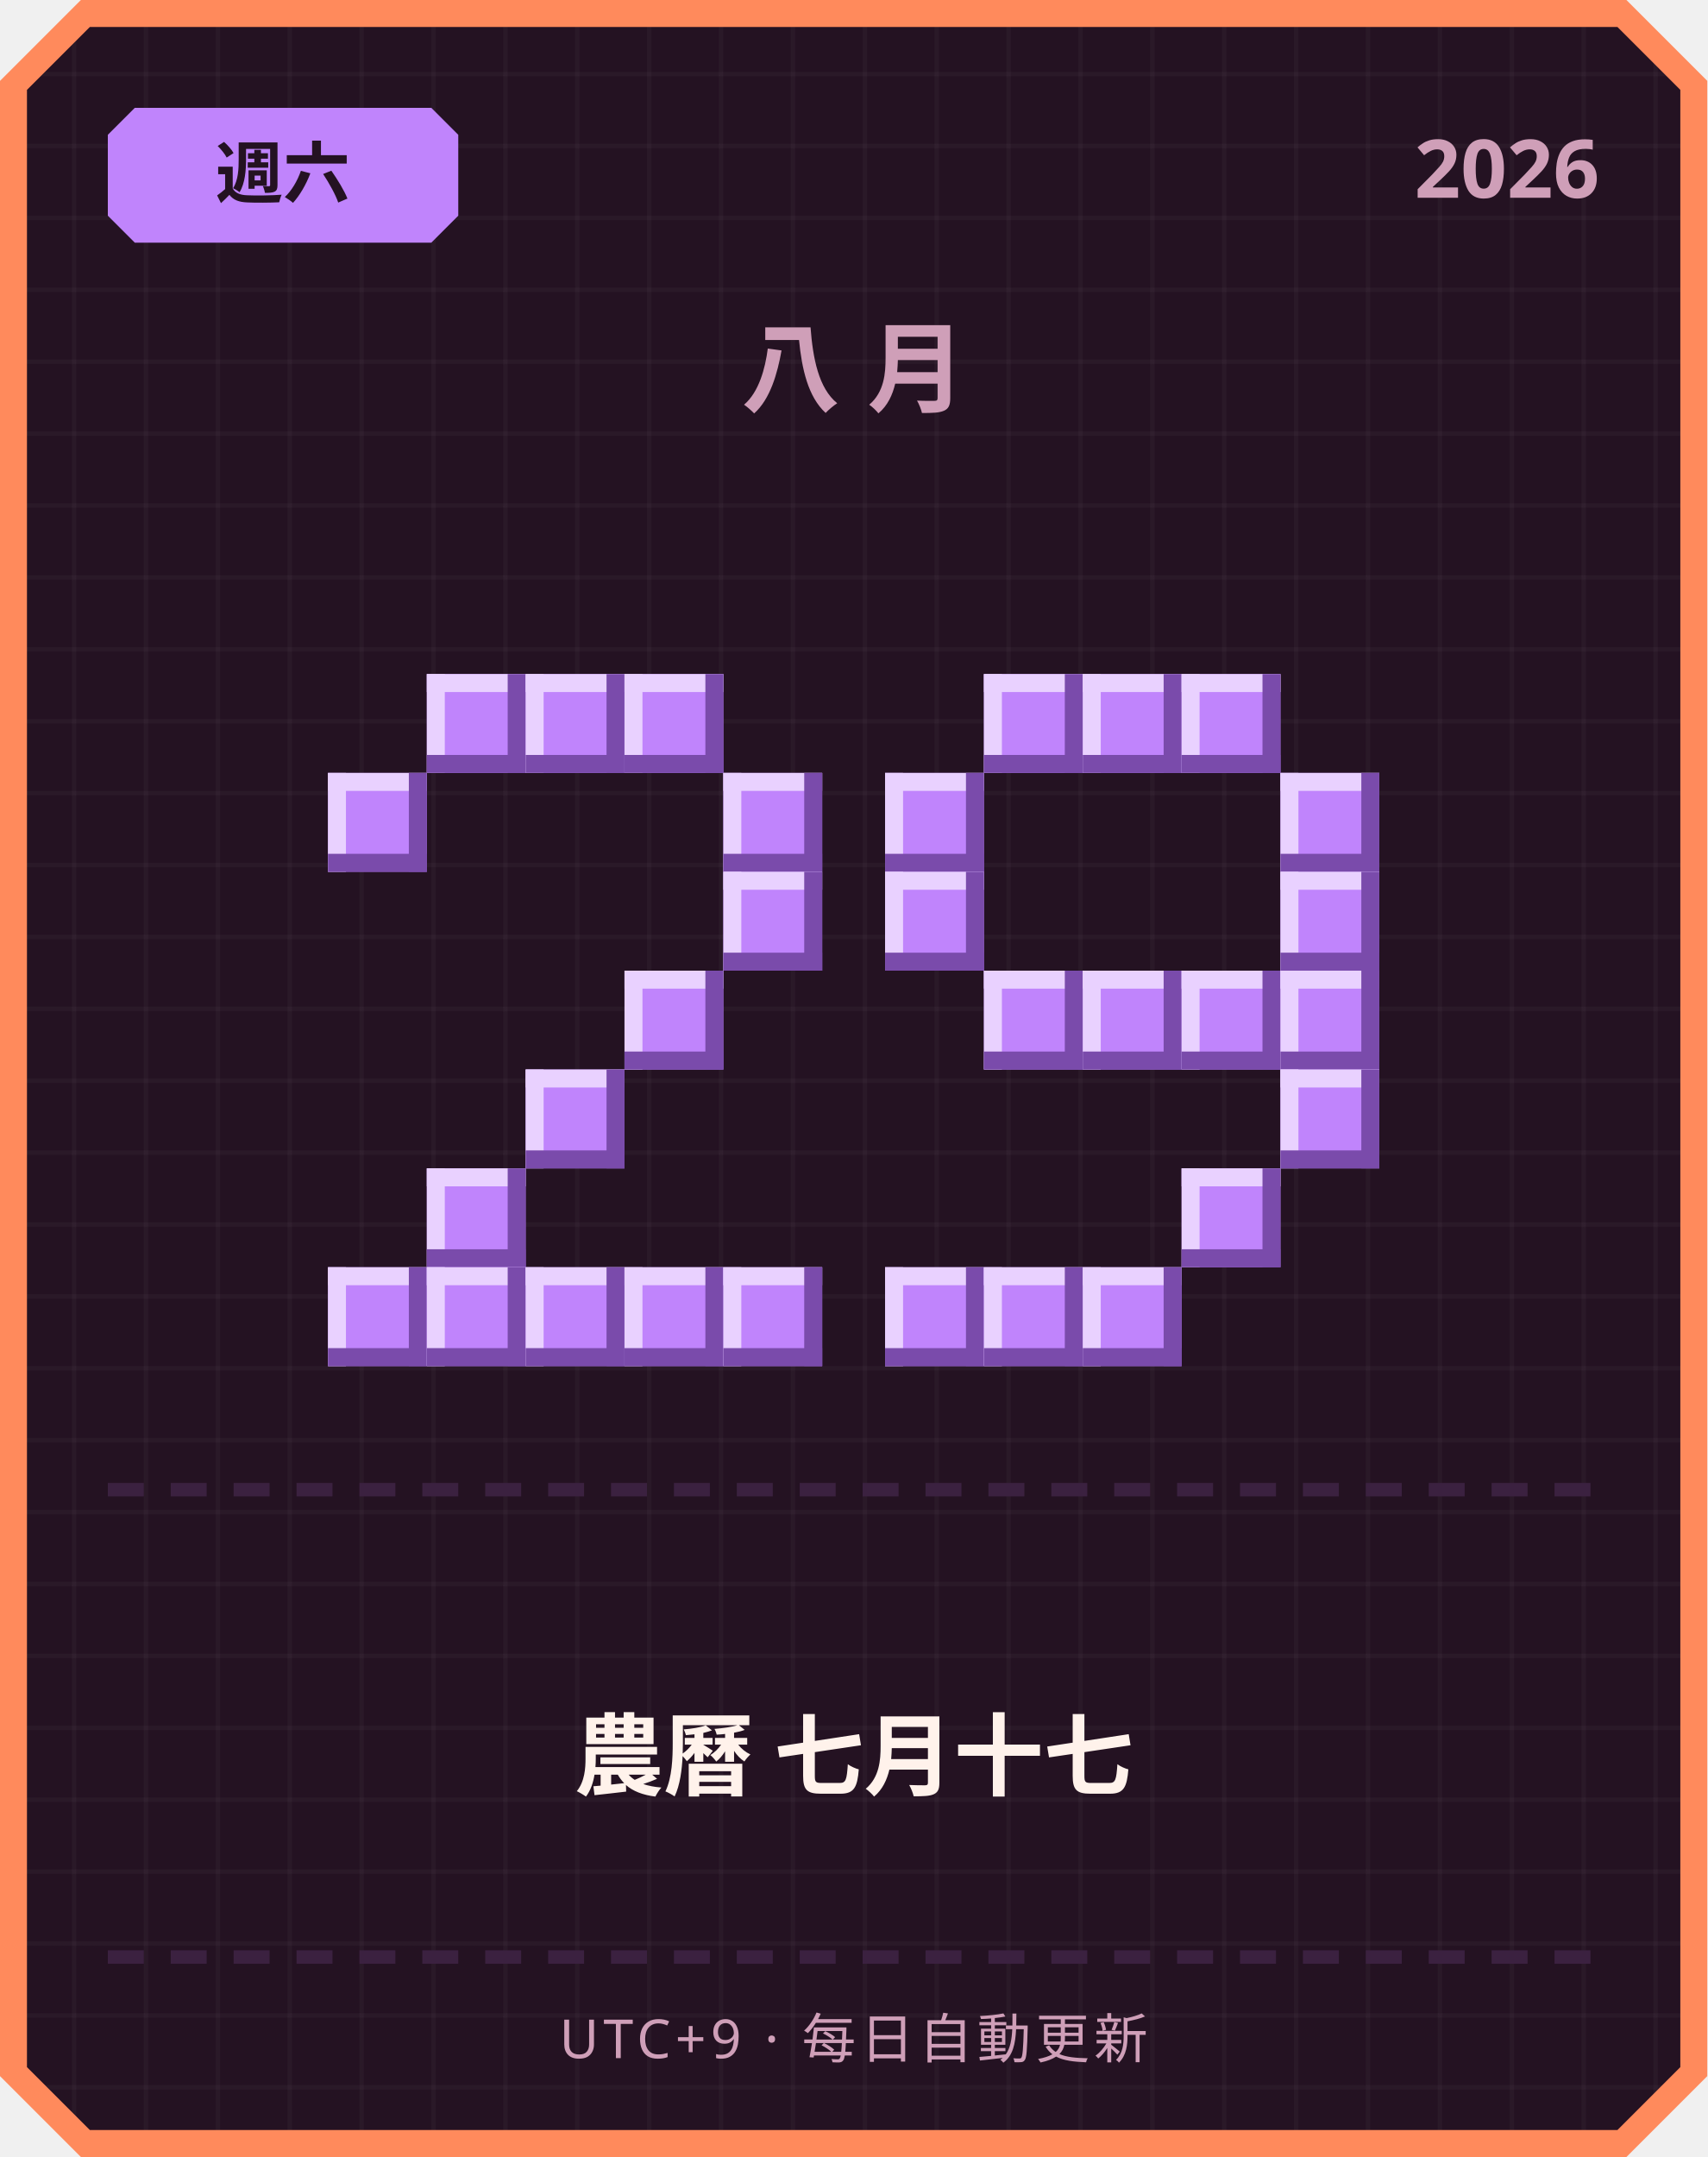
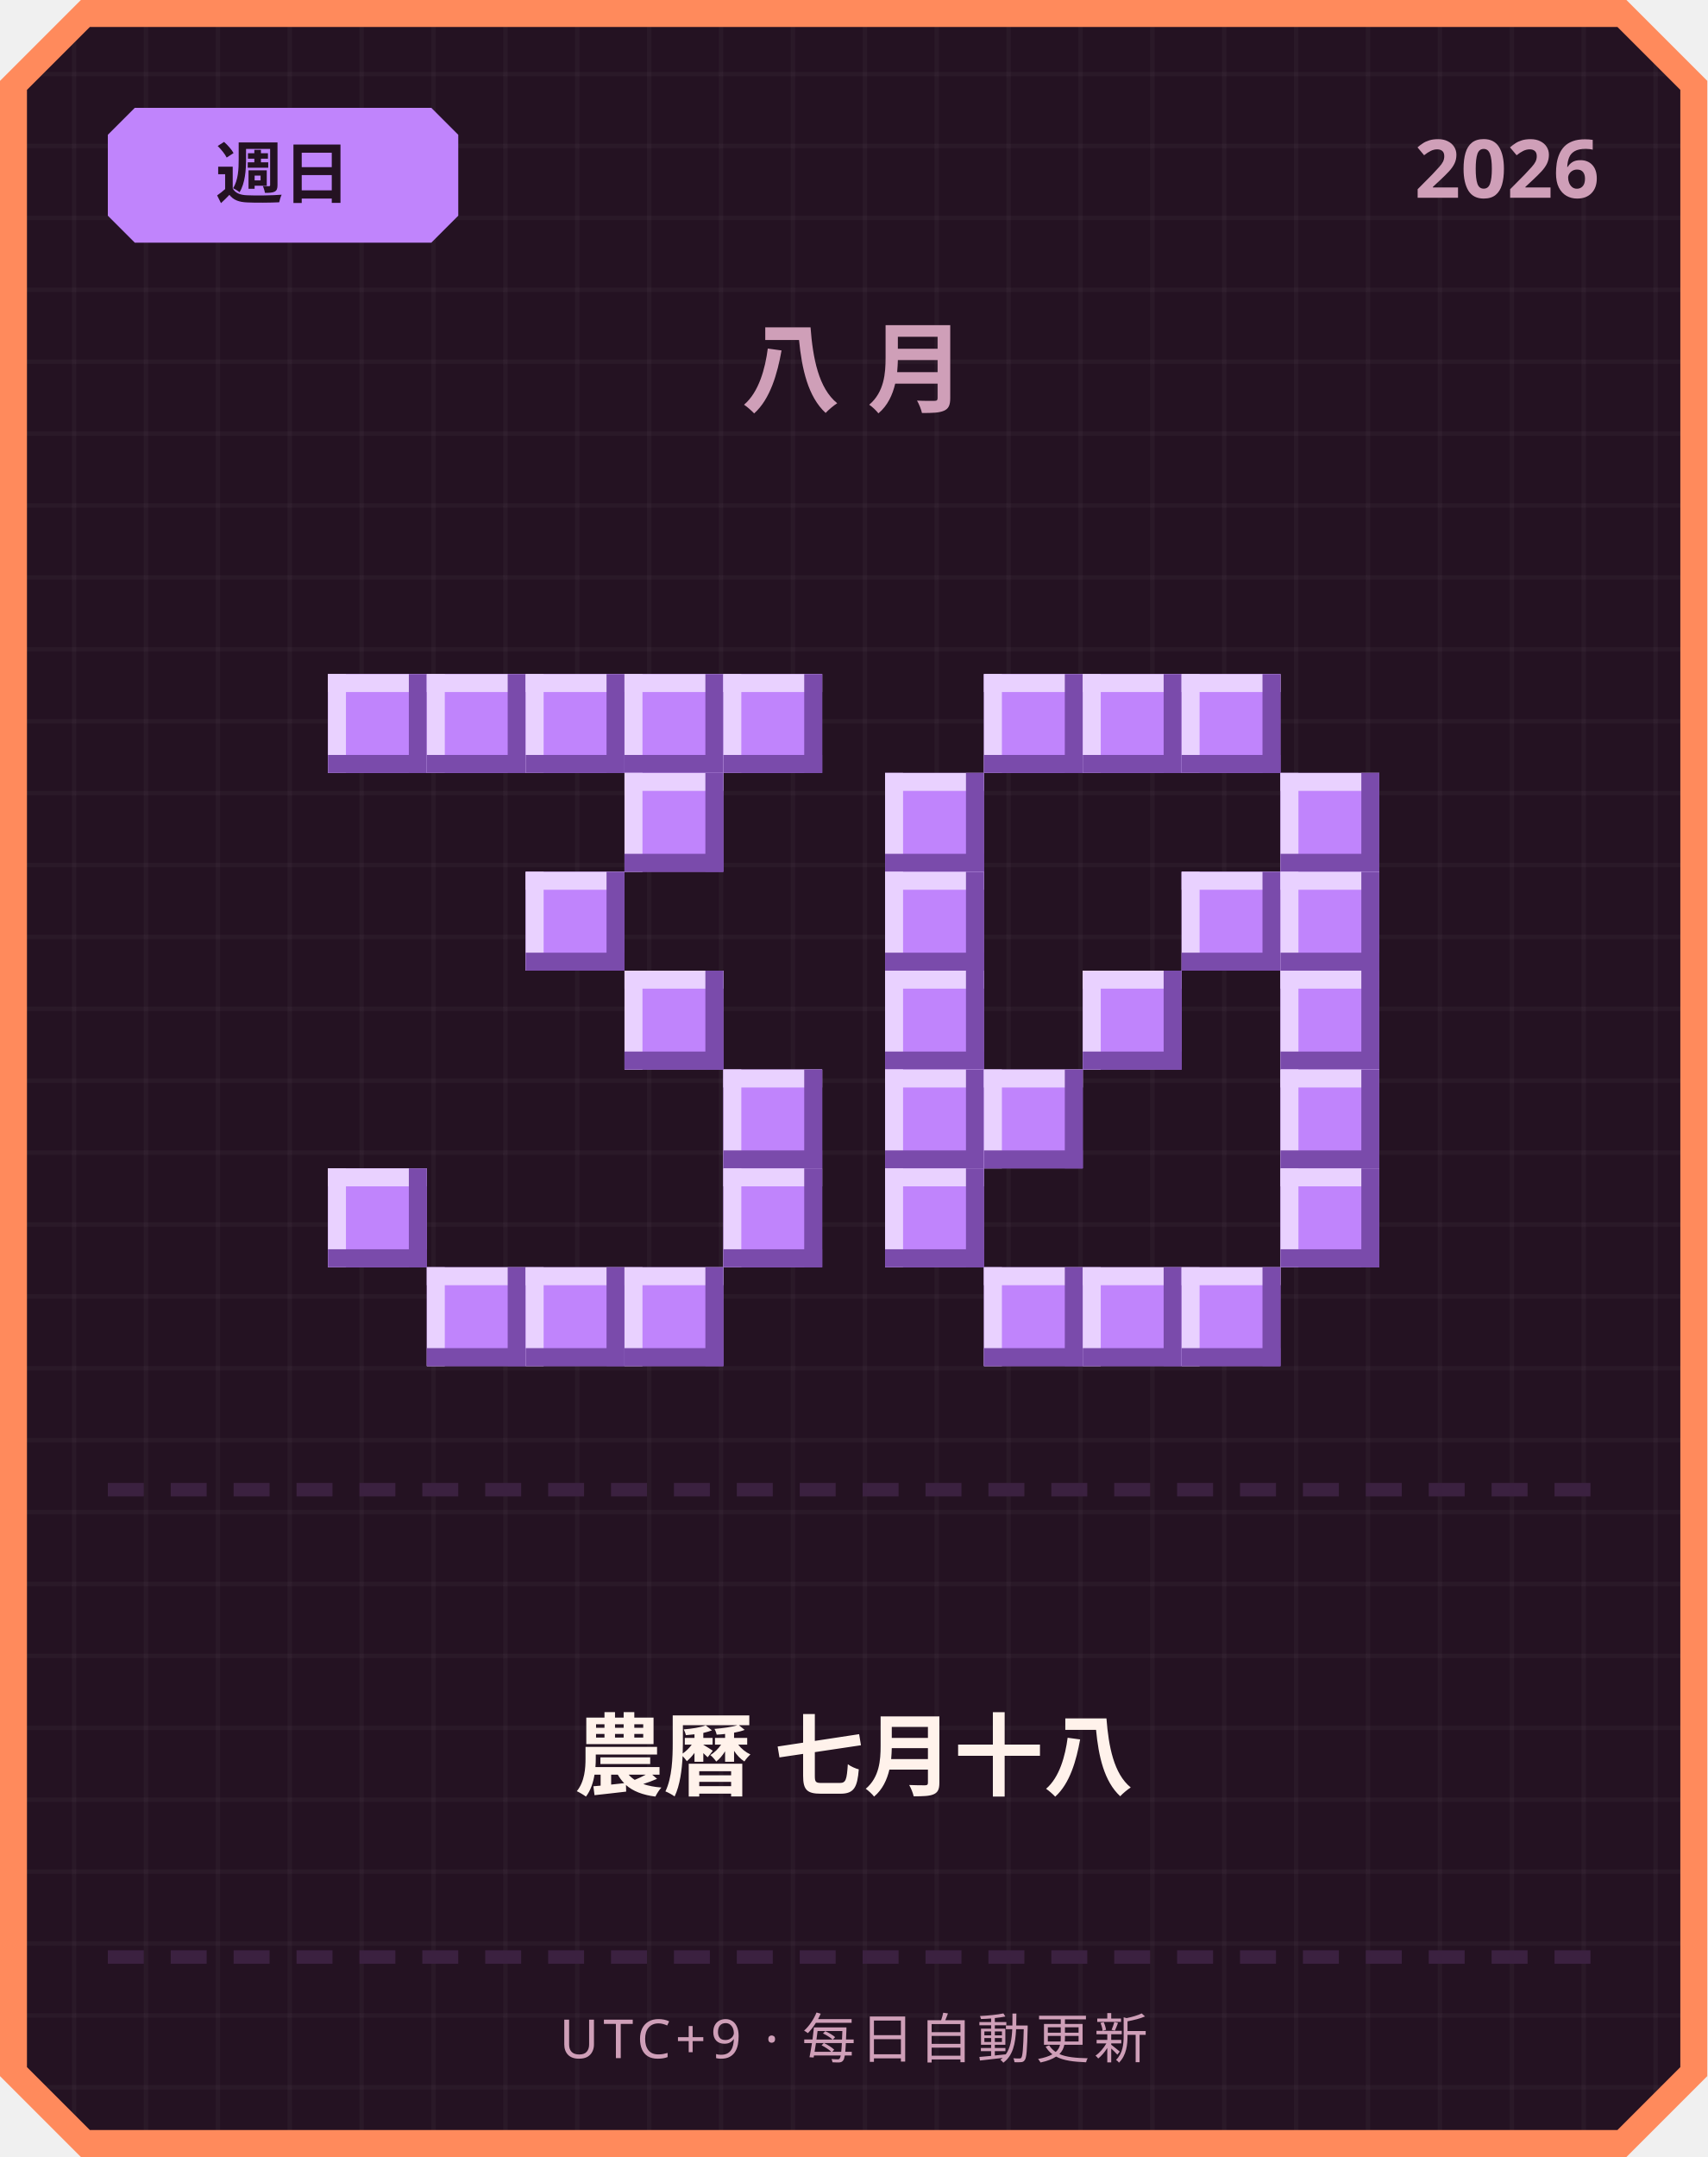
<svg xmlns="http://www.w3.org/2000/svg" width="380" height="480" viewBox="0 0 380 480">
  <defs>
    <pattern id="grid" width="16" height="16" patternUnits="userSpaceOnUse">
      <rect width="16" height="16" fill="#241222" />
      <rect width="1" height="16" fill="#ffffff" opacity="0.03" />
      <rect width="16" height="1" fill="#ffffff" opacity="0.03" />
    </pattern>
  </defs>
  <path d="M 18,0 L 362,0 L 380,18 L 380,462 L 362,480 L 18,480 L 0,462 L 0,18 Z" fill="#ff8a5c" />
  <path d="M 20,6 L 360,6 L 374,20 L 374,460 L 360,474 L 20,474 L 6,460 L 6,20 Z" fill="url(#grid)" />
  <path d="M 30,24 L 96,24 L 102,30 L 102,48 L 96,54 L 30,54 L 24,48 L 24,30 Z" fill="#c084fc" />
-   <text x="63" y="44" text-anchor="middle" font-family="'Segoe UI', sans-serif" font-size="15" font-weight="700" fill="#241222">週六</text>
+   <text x="63" y="44" text-anchor="middle" font-family="'Segoe UI', sans-serif" font-size="15" font-weight="700" fill="#241222">週日</text>
  <text x="356" y="44" text-anchor="end" font-family="'Segoe UI', sans-serif" font-size="18" font-weight="700" fill="#cf9fb8">2026</text>
  <text x="190" y="90" text-anchor="middle" font-family="'Segoe UI', sans-serif" font-size="22" font-weight="700" letter-spacing="6" fill="#cf9fb8">八月</text>
+   <rect x="73" y="150" width="22" height="22" fill="#c084fc" />
+   <rect x="73" y="150" width="22" height="4" fill="#e9d1ff" />
+   <rect x="73" y="150" width="4" height="22" fill="#e9d1ff" />
+   <rect x="73" y="168" width="22" height="4" fill="#7a4bab" />
+   <rect x="91" y="150" width="4" height="22" fill="#7a4bab" />
  <rect x="95" y="150" width="22" height="22" fill="#c084fc" />
  <rect x="95" y="150" width="22" height="4" fill="#e9d1ff" />
  <rect x="95" y="150" width="4" height="22" fill="#e9d1ff" />
  <rect x="95" y="168" width="22" height="4" fill="#7a4bab" />
  <rect x="113" y="150" width="4" height="22" fill="#7a4bab" />
  <rect x="117" y="150" width="22" height="22" fill="#c084fc" />
  <rect x="117" y="150" width="22" height="4" fill="#e9d1ff" />
  <rect x="117" y="150" width="4" height="22" fill="#e9d1ff" />
  <rect x="117" y="168" width="22" height="4" fill="#7a4bab" />
  <rect x="135" y="150" width="4" height="22" fill="#7a4bab" />
  <rect x="139" y="150" width="22" height="22" fill="#c084fc" />
  <rect x="139" y="150" width="22" height="4" fill="#e9d1ff" />
  <rect x="139" y="150" width="4" height="22" fill="#e9d1ff" />
  <rect x="139" y="168" width="22" height="4" fill="#7a4bab" />
  <rect x="157" y="150" width="4" height="22" fill="#7a4bab" />
-   <rect x="73" y="172" width="22" height="22" fill="#c084fc" />
-   <rect x="73" y="172" width="22" height="4" fill="#e9d1ff" />
-   <rect x="73" y="172" width="4" height="22" fill="#e9d1ff" />
-   <rect x="73" y="190" width="22" height="4" fill="#7a4bab" />
-   <rect x="91" y="172" width="4" height="22" fill="#7a4bab" />
-   <rect x="161" y="172" width="22" height="22" fill="#c084fc" />
-   <rect x="161" y="172" width="22" height="4" fill="#e9d1ff" />
-   <rect x="161" y="172" width="4" height="22" fill="#e9d1ff" />
-   <rect x="161" y="190" width="22" height="4" fill="#7a4bab" />
-   <rect x="179" y="172" width="4" height="22" fill="#7a4bab" />
-   <rect x="161" y="194" width="22" height="22" fill="#c084fc" />
-   <rect x="161" y="194" width="22" height="4" fill="#e9d1ff" />
-   <rect x="161" y="194" width="4" height="22" fill="#e9d1ff" />
-   <rect x="161" y="212" width="22" height="4" fill="#7a4bab" />
-   <rect x="179" y="194" width="4" height="22" fill="#7a4bab" />
+   <rect x="161" y="150" width="22" height="22" fill="#c084fc" />
+   <rect x="161" y="150" width="22" height="4" fill="#e9d1ff" />
+   <rect x="161" y="150" width="4" height="22" fill="#e9d1ff" />
+   <rect x="161" y="168" width="22" height="4" fill="#7a4bab" />
+   <rect x="179" y="150" width="4" height="22" fill="#7a4bab" />
+   <rect x="139" y="172" width="22" height="22" fill="#c084fc" />
+   <rect x="139" y="172" width="22" height="4" fill="#e9d1ff" />
+   <rect x="139" y="172" width="4" height="22" fill="#e9d1ff" />
+   <rect x="139" y="190" width="22" height="4" fill="#7a4bab" />
+   <rect x="157" y="172" width="4" height="22" fill="#7a4bab" />
+   <rect x="117" y="194" width="22" height="22" fill="#c084fc" />
+   <rect x="117" y="194" width="22" height="4" fill="#e9d1ff" />
+   <rect x="117" y="194" width="4" height="22" fill="#e9d1ff" />
+   <rect x="117" y="212" width="22" height="4" fill="#7a4bab" />
+   <rect x="135" y="194" width="4" height="22" fill="#7a4bab" />
  <rect x="139" y="216" width="22" height="22" fill="#c084fc" />
  <rect x="139" y="216" width="22" height="4" fill="#e9d1ff" />
  <rect x="139" y="216" width="4" height="22" fill="#e9d1ff" />
  <rect x="139" y="234" width="22" height="4" fill="#7a4bab" />
  <rect x="157" y="216" width="4" height="22" fill="#7a4bab" />
-   <rect x="117" y="238" width="22" height="22" fill="#c084fc" />
-   <rect x="117" y="238" width="22" height="4" fill="#e9d1ff" />
-   <rect x="117" y="238" width="4" height="22" fill="#e9d1ff" />
-   <rect x="117" y="256" width="22" height="4" fill="#7a4bab" />
-   <rect x="135" y="238" width="4" height="22" fill="#7a4bab" />
-   <rect x="95" y="260" width="22" height="22" fill="#c084fc" />
-   <rect x="95" y="260" width="22" height="4" fill="#e9d1ff" />
-   <rect x="95" y="260" width="4" height="22" fill="#e9d1ff" />
-   <rect x="95" y="278" width="22" height="4" fill="#7a4bab" />
-   <rect x="113" y="260" width="4" height="22" fill="#7a4bab" />
-   <rect x="73" y="282" width="22" height="22" fill="#c084fc" />
-   <rect x="73" y="282" width="22" height="4" fill="#e9d1ff" />
-   <rect x="73" y="282" width="4" height="22" fill="#e9d1ff" />
-   <rect x="73" y="300" width="22" height="4" fill="#7a4bab" />
-   <rect x="91" y="282" width="4" height="22" fill="#7a4bab" />
+   <rect x="161" y="238" width="22" height="22" fill="#c084fc" />
+   <rect x="161" y="238" width="22" height="4" fill="#e9d1ff" />
+   <rect x="161" y="238" width="4" height="22" fill="#e9d1ff" />
+   <rect x="161" y="256" width="22" height="4" fill="#7a4bab" />
+   <rect x="179" y="238" width="4" height="22" fill="#7a4bab" />
+   <rect x="73" y="260" width="22" height="22" fill="#c084fc" />
+   <rect x="73" y="260" width="22" height="4" fill="#e9d1ff" />
+   <rect x="73" y="260" width="4" height="22" fill="#e9d1ff" />
+   <rect x="73" y="278" width="22" height="4" fill="#7a4bab" />
+   <rect x="91" y="260" width="4" height="22" fill="#7a4bab" />
+   <rect x="161" y="260" width="22" height="22" fill="#c084fc" />
+   <rect x="161" y="260" width="22" height="4" fill="#e9d1ff" />
+   <rect x="161" y="260" width="4" height="22" fill="#e9d1ff" />
+   <rect x="161" y="278" width="22" height="4" fill="#7a4bab" />
+   <rect x="179" y="260" width="4" height="22" fill="#7a4bab" />
  <rect x="95" y="282" width="22" height="22" fill="#c084fc" />
  <rect x="95" y="282" width="22" height="4" fill="#e9d1ff" />
  <rect x="95" y="282" width="4" height="22" fill="#e9d1ff" />
  <rect x="95" y="300" width="22" height="4" fill="#7a4bab" />
  <rect x="113" y="282" width="4" height="22" fill="#7a4bab" />
  <rect x="117" y="282" width="22" height="22" fill="#c084fc" />
  <rect x="117" y="282" width="22" height="4" fill="#e9d1ff" />
  <rect x="117" y="282" width="4" height="22" fill="#e9d1ff" />
  <rect x="117" y="300" width="22" height="4" fill="#7a4bab" />
  <rect x="135" y="282" width="4" height="22" fill="#7a4bab" />
  <rect x="139" y="282" width="22" height="22" fill="#c084fc" />
  <rect x="139" y="282" width="22" height="4" fill="#e9d1ff" />
  <rect x="139" y="282" width="4" height="22" fill="#e9d1ff" />
  <rect x="139" y="300" width="22" height="4" fill="#7a4bab" />
  <rect x="157" y="282" width="4" height="22" fill="#7a4bab" />
-   <rect x="161" y="282" width="22" height="22" fill="#c084fc" />
-   <rect x="161" y="282" width="22" height="4" fill="#e9d1ff" />
-   <rect x="161" y="282" width="4" height="22" fill="#e9d1ff" />
-   <rect x="161" y="300" width="22" height="4" fill="#7a4bab" />
-   <rect x="179" y="282" width="4" height="22" fill="#7a4bab" />
  <rect x="219" y="150" width="22" height="22" fill="#c084fc" />
  <rect x="219" y="150" width="22" height="4" fill="#e9d1ff" />
  <rect x="219" y="150" width="4" height="22" fill="#e9d1ff" />
  <rect x="219" y="168" width="22" height="4" fill="#7a4bab" />
  <rect x="237" y="150" width="4" height="22" fill="#7a4bab" />
  <rect x="241" y="150" width="22" height="22" fill="#c084fc" />
  <rect x="241" y="150" width="22" height="4" fill="#e9d1ff" />
  <rect x="241" y="150" width="4" height="22" fill="#e9d1ff" />
  <rect x="241" y="168" width="22" height="4" fill="#7a4bab" />
  <rect x="259" y="150" width="4" height="22" fill="#7a4bab" />
  <rect x="263" y="150" width="22" height="22" fill="#c084fc" />
  <rect x="263" y="150" width="22" height="4" fill="#e9d1ff" />
  <rect x="263" y="150" width="4" height="22" fill="#e9d1ff" />
  <rect x="263" y="168" width="22" height="4" fill="#7a4bab" />
  <rect x="281" y="150" width="4" height="22" fill="#7a4bab" />
  <rect x="197" y="172" width="22" height="22" fill="#c084fc" />
  <rect x="197" y="172" width="22" height="4" fill="#e9d1ff" />
  <rect x="197" y="172" width="4" height="22" fill="#e9d1ff" />
  <rect x="197" y="190" width="22" height="4" fill="#7a4bab" />
  <rect x="215" y="172" width="4" height="22" fill="#7a4bab" />
  <rect x="285" y="172" width="22" height="22" fill="#c084fc" />
  <rect x="285" y="172" width="22" height="4" fill="#e9d1ff" />
  <rect x="285" y="172" width="4" height="22" fill="#e9d1ff" />
  <rect x="285" y="190" width="22" height="4" fill="#7a4bab" />
  <rect x="303" y="172" width="4" height="22" fill="#7a4bab" />
  <rect x="197" y="194" width="22" height="22" fill="#c084fc" />
  <rect x="197" y="194" width="22" height="4" fill="#e9d1ff" />
  <rect x="197" y="194" width="4" height="22" fill="#e9d1ff" />
  <rect x="197" y="212" width="22" height="4" fill="#7a4bab" />
  <rect x="215" y="194" width="4" height="22" fill="#7a4bab" />
+   <rect x="263" y="194" width="22" height="22" fill="#c084fc" />
+   <rect x="263" y="194" width="22" height="4" fill="#e9d1ff" />
+   <rect x="263" y="194" width="4" height="22" fill="#e9d1ff" />
+   <rect x="263" y="212" width="22" height="4" fill="#7a4bab" />
+   <rect x="281" y="194" width="4" height="22" fill="#7a4bab" />
  <rect x="285" y="194" width="22" height="22" fill="#c084fc" />
  <rect x="285" y="194" width="22" height="4" fill="#e9d1ff" />
  <rect x="285" y="194" width="4" height="22" fill="#e9d1ff" />
  <rect x="285" y="212" width="22" height="4" fill="#7a4bab" />
  <rect x="303" y="194" width="4" height="22" fill="#7a4bab" />
-   <rect x="219" y="216" width="22" height="22" fill="#c084fc" />
-   <rect x="219" y="216" width="22" height="4" fill="#e9d1ff" />
-   <rect x="219" y="216" width="4" height="22" fill="#e9d1ff" />
-   <rect x="219" y="234" width="22" height="4" fill="#7a4bab" />
-   <rect x="237" y="216" width="4" height="22" fill="#7a4bab" />
+   <rect x="197" y="216" width="22" height="22" fill="#c084fc" />
+   <rect x="197" y="216" width="22" height="4" fill="#e9d1ff" />
+   <rect x="197" y="216" width="4" height="22" fill="#e9d1ff" />
+   <rect x="197" y="234" width="22" height="4" fill="#7a4bab" />
+   <rect x="215" y="216" width="4" height="22" fill="#7a4bab" />
  <rect x="241" y="216" width="22" height="22" fill="#c084fc" />
  <rect x="241" y="216" width="22" height="4" fill="#e9d1ff" />
  <rect x="241" y="216" width="4" height="22" fill="#e9d1ff" />
  <rect x="241" y="234" width="22" height="4" fill="#7a4bab" />
  <rect x="259" y="216" width="4" height="22" fill="#7a4bab" />
-   <rect x="263" y="216" width="22" height="22" fill="#c084fc" />
-   <rect x="263" y="216" width="22" height="4" fill="#e9d1ff" />
-   <rect x="263" y="216" width="4" height="22" fill="#e9d1ff" />
-   <rect x="263" y="234" width="22" height="4" fill="#7a4bab" />
-   <rect x="281" y="216" width="4" height="22" fill="#7a4bab" />
  <rect x="285" y="216" width="22" height="22" fill="#c084fc" />
  <rect x="285" y="216" width="22" height="4" fill="#e9d1ff" />
  <rect x="285" y="216" width="4" height="22" fill="#e9d1ff" />
  <rect x="285" y="234" width="22" height="4" fill="#7a4bab" />
  <rect x="303" y="216" width="4" height="22" fill="#7a4bab" />
+   <rect x="197" y="238" width="22" height="22" fill="#c084fc" />
+   <rect x="197" y="238" width="22" height="4" fill="#e9d1ff" />
+   <rect x="197" y="238" width="4" height="22" fill="#e9d1ff" />
+   <rect x="197" y="256" width="22" height="4" fill="#7a4bab" />
+   <rect x="215" y="238" width="4" height="22" fill="#7a4bab" />
+   <rect x="219" y="238" width="22" height="22" fill="#c084fc" />
+   <rect x="219" y="238" width="22" height="4" fill="#e9d1ff" />
+   <rect x="219" y="238" width="4" height="22" fill="#e9d1ff" />
+   <rect x="219" y="256" width="22" height="4" fill="#7a4bab" />
+   <rect x="237" y="238" width="4" height="22" fill="#7a4bab" />
  <rect x="285" y="238" width="22" height="22" fill="#c084fc" />
  <rect x="285" y="238" width="22" height="4" fill="#e9d1ff" />
  <rect x="285" y="238" width="4" height="22" fill="#e9d1ff" />
  <rect x="285" y="256" width="22" height="4" fill="#7a4bab" />
  <rect x="303" y="238" width="4" height="22" fill="#7a4bab" />
-   <rect x="263" y="260" width="22" height="22" fill="#c084fc" />
-   <rect x="263" y="260" width="22" height="4" fill="#e9d1ff" />
-   <rect x="263" y="260" width="4" height="22" fill="#e9d1ff" />
-   <rect x="263" y="278" width="22" height="4" fill="#7a4bab" />
-   <rect x="281" y="260" width="4" height="22" fill="#7a4bab" />
-   <rect x="197" y="282" width="22" height="22" fill="#c084fc" />
-   <rect x="197" y="282" width="22" height="4" fill="#e9d1ff" />
-   <rect x="197" y="282" width="4" height="22" fill="#e9d1ff" />
-   <rect x="197" y="300" width="22" height="4" fill="#7a4bab" />
-   <rect x="215" y="282" width="4" height="22" fill="#7a4bab" />
+   <rect x="197" y="260" width="22" height="22" fill="#c084fc" />
+   <rect x="197" y="260" width="22" height="4" fill="#e9d1ff" />
+   <rect x="197" y="260" width="4" height="22" fill="#e9d1ff" />
+   <rect x="197" y="278" width="22" height="4" fill="#7a4bab" />
+   <rect x="215" y="260" width="4" height="22" fill="#7a4bab" />
+   <rect x="285" y="260" width="22" height="22" fill="#c084fc" />
+   <rect x="285" y="260" width="22" height="4" fill="#e9d1ff" />
+   <rect x="285" y="260" width="4" height="22" fill="#e9d1ff" />
+   <rect x="285" y="278" width="22" height="4" fill="#7a4bab" />
+   <rect x="303" y="260" width="4" height="22" fill="#7a4bab" />
  <rect x="219" y="282" width="22" height="22" fill="#c084fc" />
  <rect x="219" y="282" width="22" height="4" fill="#e9d1ff" />
  <rect x="219" y="282" width="4" height="22" fill="#e9d1ff" />
  <rect x="219" y="300" width="22" height="4" fill="#7a4bab" />
  <rect x="237" y="282" width="4" height="22" fill="#7a4bab" />
  <rect x="241" y="282" width="22" height="22" fill="#c084fc" />
  <rect x="241" y="282" width="22" height="4" fill="#e9d1ff" />
  <rect x="241" y="282" width="4" height="22" fill="#e9d1ff" />
  <rect x="241" y="300" width="22" height="4" fill="#7a4bab" />
  <rect x="259" y="282" width="4" height="22" fill="#7a4bab" />
+   <rect x="263" y="282" width="22" height="22" fill="#c084fc" />
+   <rect x="263" y="282" width="22" height="4" fill="#e9d1ff" />
+   <rect x="263" y="282" width="4" height="22" fill="#e9d1ff" />
+   <rect x="263" y="300" width="22" height="4" fill="#7a4bab" />
+   <rect x="281" y="282" width="4" height="22" fill="#7a4bab" />
  <rect x="24" y="330" width="8" height="3" fill="#3b2140" />
  <rect x="38" y="330" width="8" height="3" fill="#3b2140" />
  <rect x="52" y="330" width="8" height="3" fill="#3b2140" />
  <rect x="66" y="330" width="8" height="3" fill="#3b2140" />
  <rect x="80" y="330" width="8" height="3" fill="#3b2140" />
  <rect x="94" y="330" width="8" height="3" fill="#3b2140" />
  <rect x="108" y="330" width="8" height="3" fill="#3b2140" />
  <rect x="122" y="330" width="8" height="3" fill="#3b2140" />
  <rect x="136" y="330" width="8" height="3" fill="#3b2140" />
  <rect x="150" y="330" width="8" height="3" fill="#3b2140" />
  <rect x="164" y="330" width="8" height="3" fill="#3b2140" />
  <rect x="178" y="330" width="8" height="3" fill="#3b2140" />
  <rect x="192" y="330" width="8" height="3" fill="#3b2140" />
  <rect x="206" y="330" width="8" height="3" fill="#3b2140" />
  <rect x="220" y="330" width="8" height="3" fill="#3b2140" />
  <rect x="234" y="330" width="8" height="3" fill="#3b2140" />
  <rect x="248" y="330" width="8" height="3" fill="#3b2140" />
  <rect x="262" y="330" width="8" height="3" fill="#3b2140" />
  <rect x="276" y="330" width="8" height="3" fill="#3b2140" />
  <rect x="290" y="330" width="8" height="3" fill="#3b2140" />
  <rect x="304" y="330" width="8" height="3" fill="#3b2140" />
  <rect x="318" y="330" width="8" height="3" fill="#3b2140" />
  <rect x="332" y="330" width="8" height="3" fill="#3b2140" />
  <rect x="346" y="330" width="8" height="3" fill="#3b2140" />
-   <text x="190" y="398" text-anchor="middle" font-family="'Segoe UI', 'Microsoft JhengHei', sans-serif" font-size="20" font-weight="700" fill="#fff2eb">農曆 七月十七</text>
+   <text x="190" y="398" text-anchor="middle" font-family="'Segoe UI', 'Microsoft JhengHei', sans-serif" font-size="20" font-weight="700" fill="#fff2eb">農曆 七月十八</text>
  <rect x="24" y="434" width="8" height="3" fill="#3b2140" />
  <rect x="38" y="434" width="8" height="3" fill="#3b2140" />
  <rect x="52" y="434" width="8" height="3" fill="#3b2140" />
  <rect x="66" y="434" width="8" height="3" fill="#3b2140" />
  <rect x="80" y="434" width="8" height="3" fill="#3b2140" />
  <rect x="94" y="434" width="8" height="3" fill="#3b2140" />
  <rect x="108" y="434" width="8" height="3" fill="#3b2140" />
  <rect x="122" y="434" width="8" height="3" fill="#3b2140" />
  <rect x="136" y="434" width="8" height="3" fill="#3b2140" />
  <rect x="150" y="434" width="8" height="3" fill="#3b2140" />
  <rect x="164" y="434" width="8" height="3" fill="#3b2140" />
  <rect x="178" y="434" width="8" height="3" fill="#3b2140" />
  <rect x="192" y="434" width="8" height="3" fill="#3b2140" />
  <rect x="206" y="434" width="8" height="3" fill="#3b2140" />
  <rect x="220" y="434" width="8" height="3" fill="#3b2140" />
  <rect x="234" y="434" width="8" height="3" fill="#3b2140" />
  <rect x="248" y="434" width="8" height="3" fill="#3b2140" />
  <rect x="262" y="434" width="8" height="3" fill="#3b2140" />
  <rect x="276" y="434" width="8" height="3" fill="#3b2140" />
  <rect x="290" y="434" width="8" height="3" fill="#3b2140" />
  <rect x="304" y="434" width="8" height="3" fill="#3b2140" />
  <rect x="318" y="434" width="8" height="3" fill="#3b2140" />
  <rect x="332" y="434" width="8" height="3" fill="#3b2140" />
  <rect x="346" y="434" width="8" height="3" fill="#3b2140" />
  <text x="190" y="458" text-anchor="middle" font-family="'Segoe UI', sans-serif" font-size="12" letter-spacing="1" fill="#cf9fb8">UTC+9 · 每日自動更新</text>
</svg>
